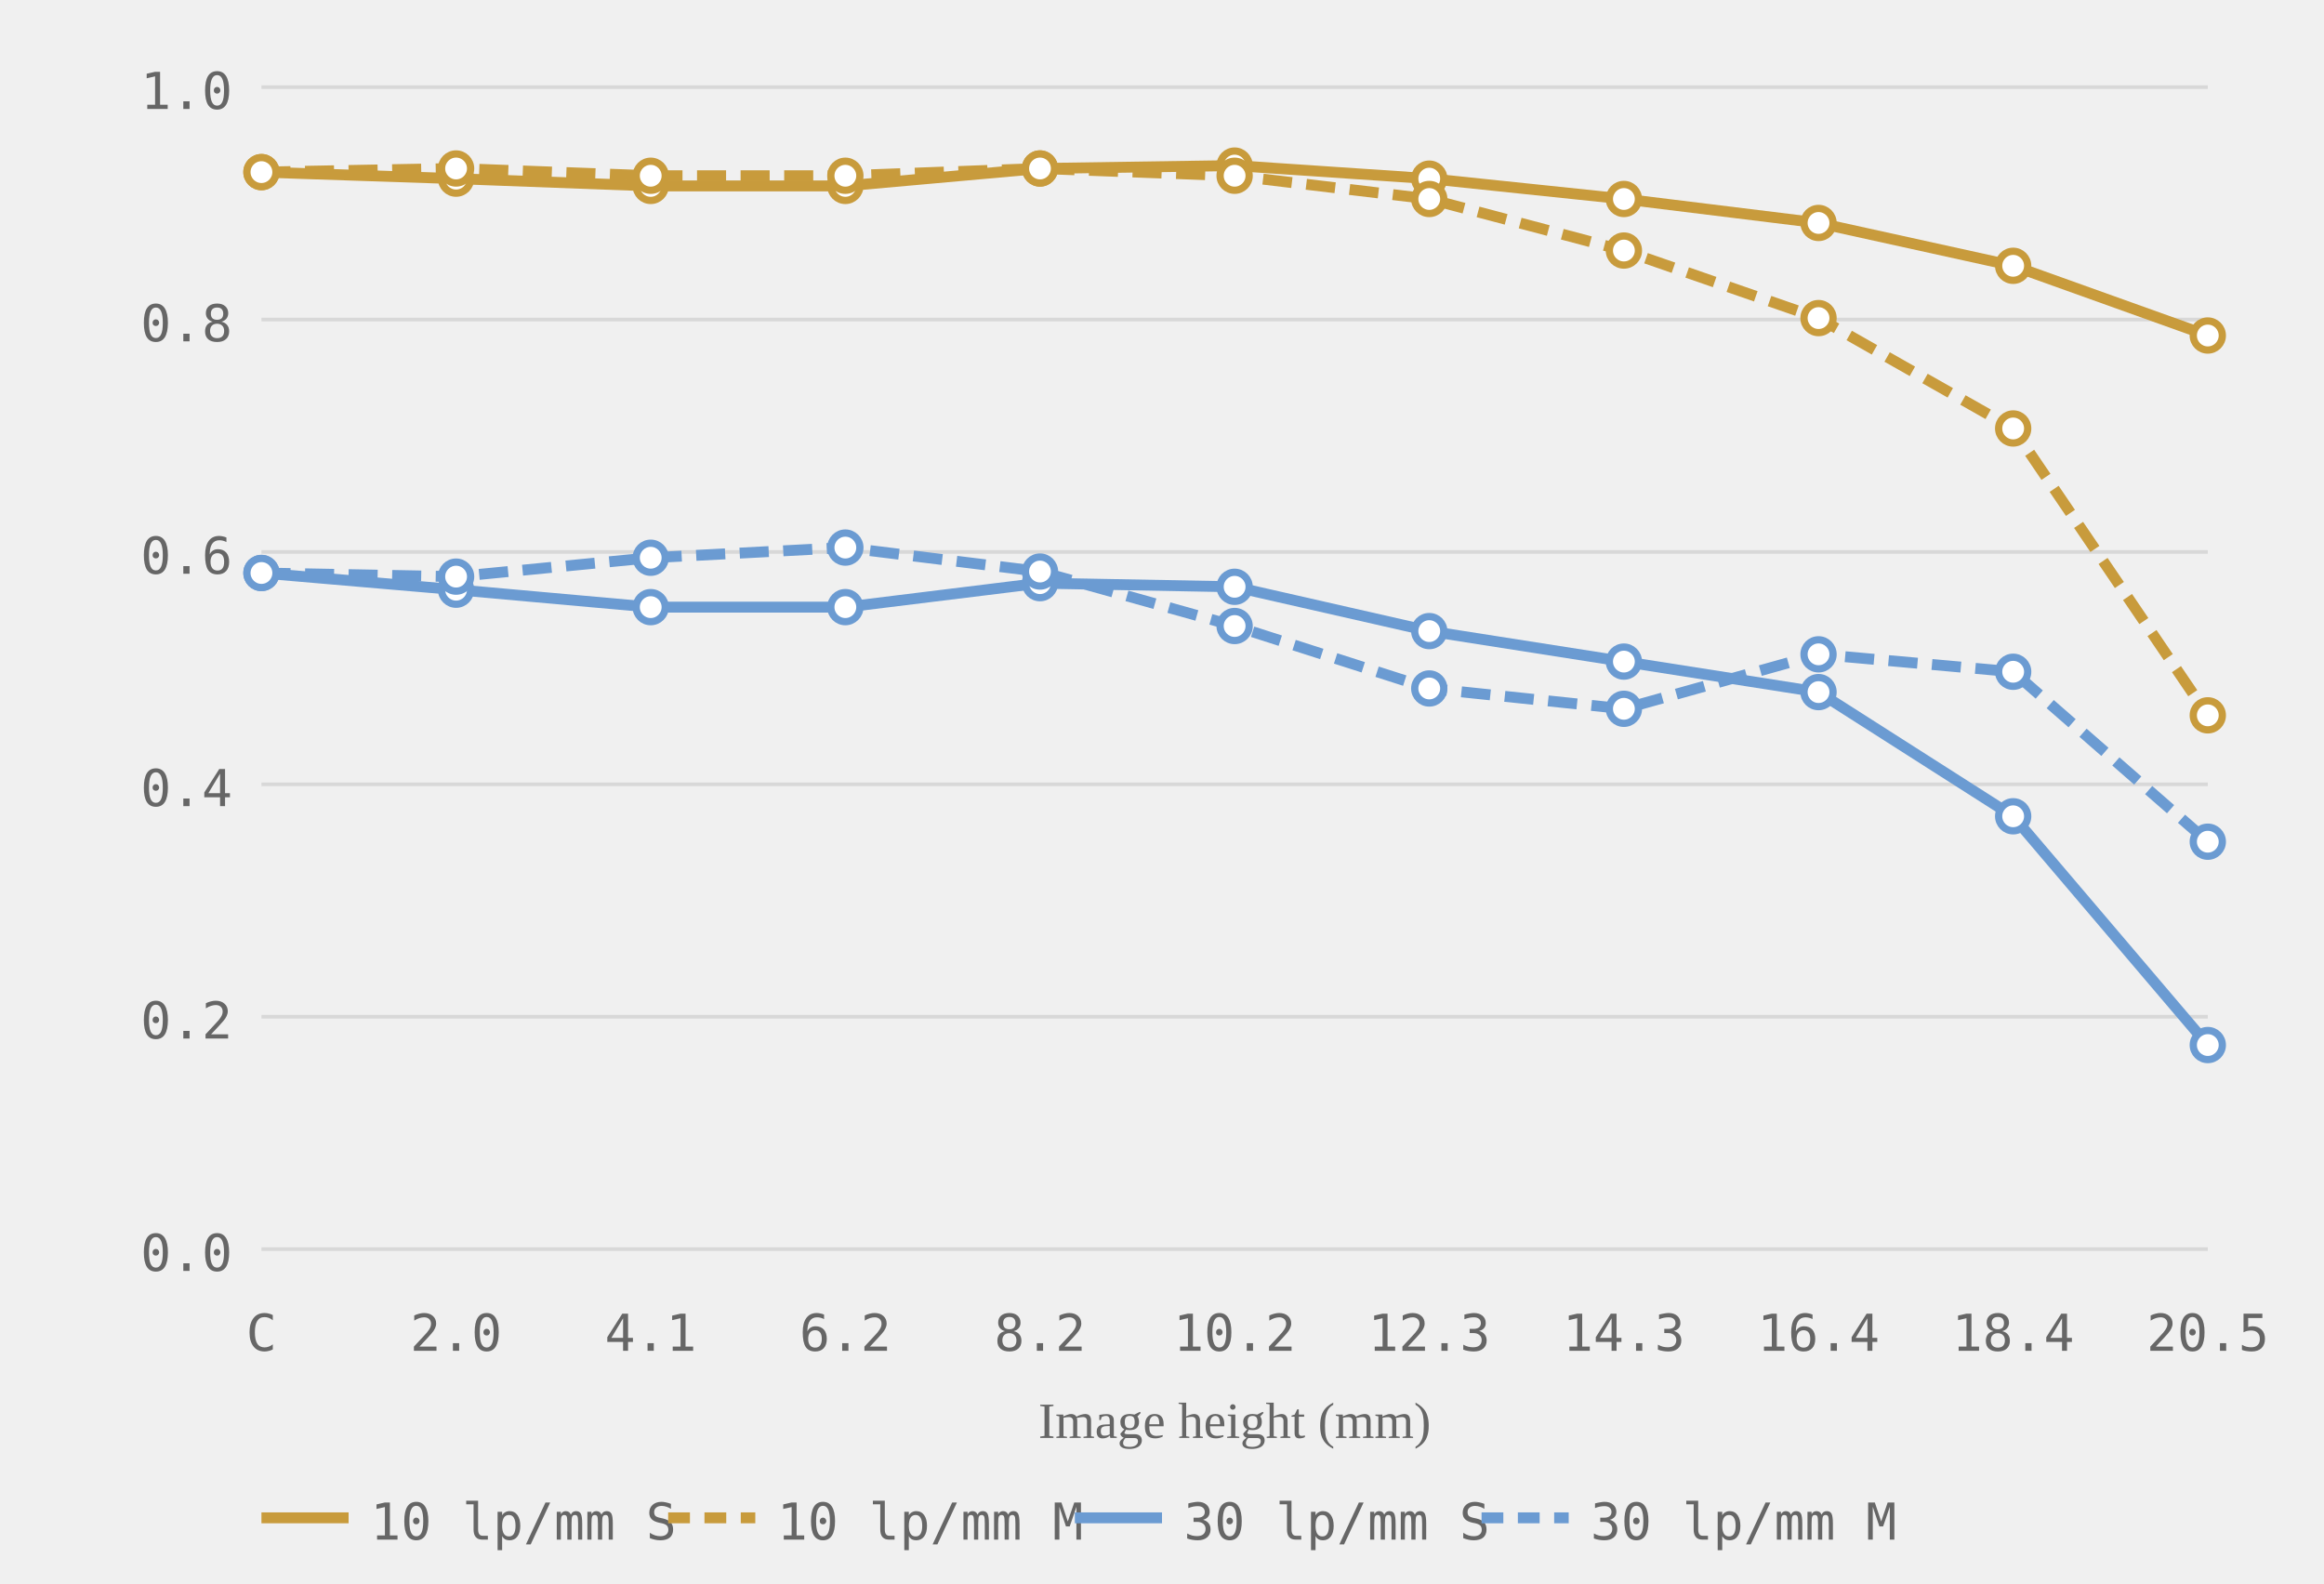
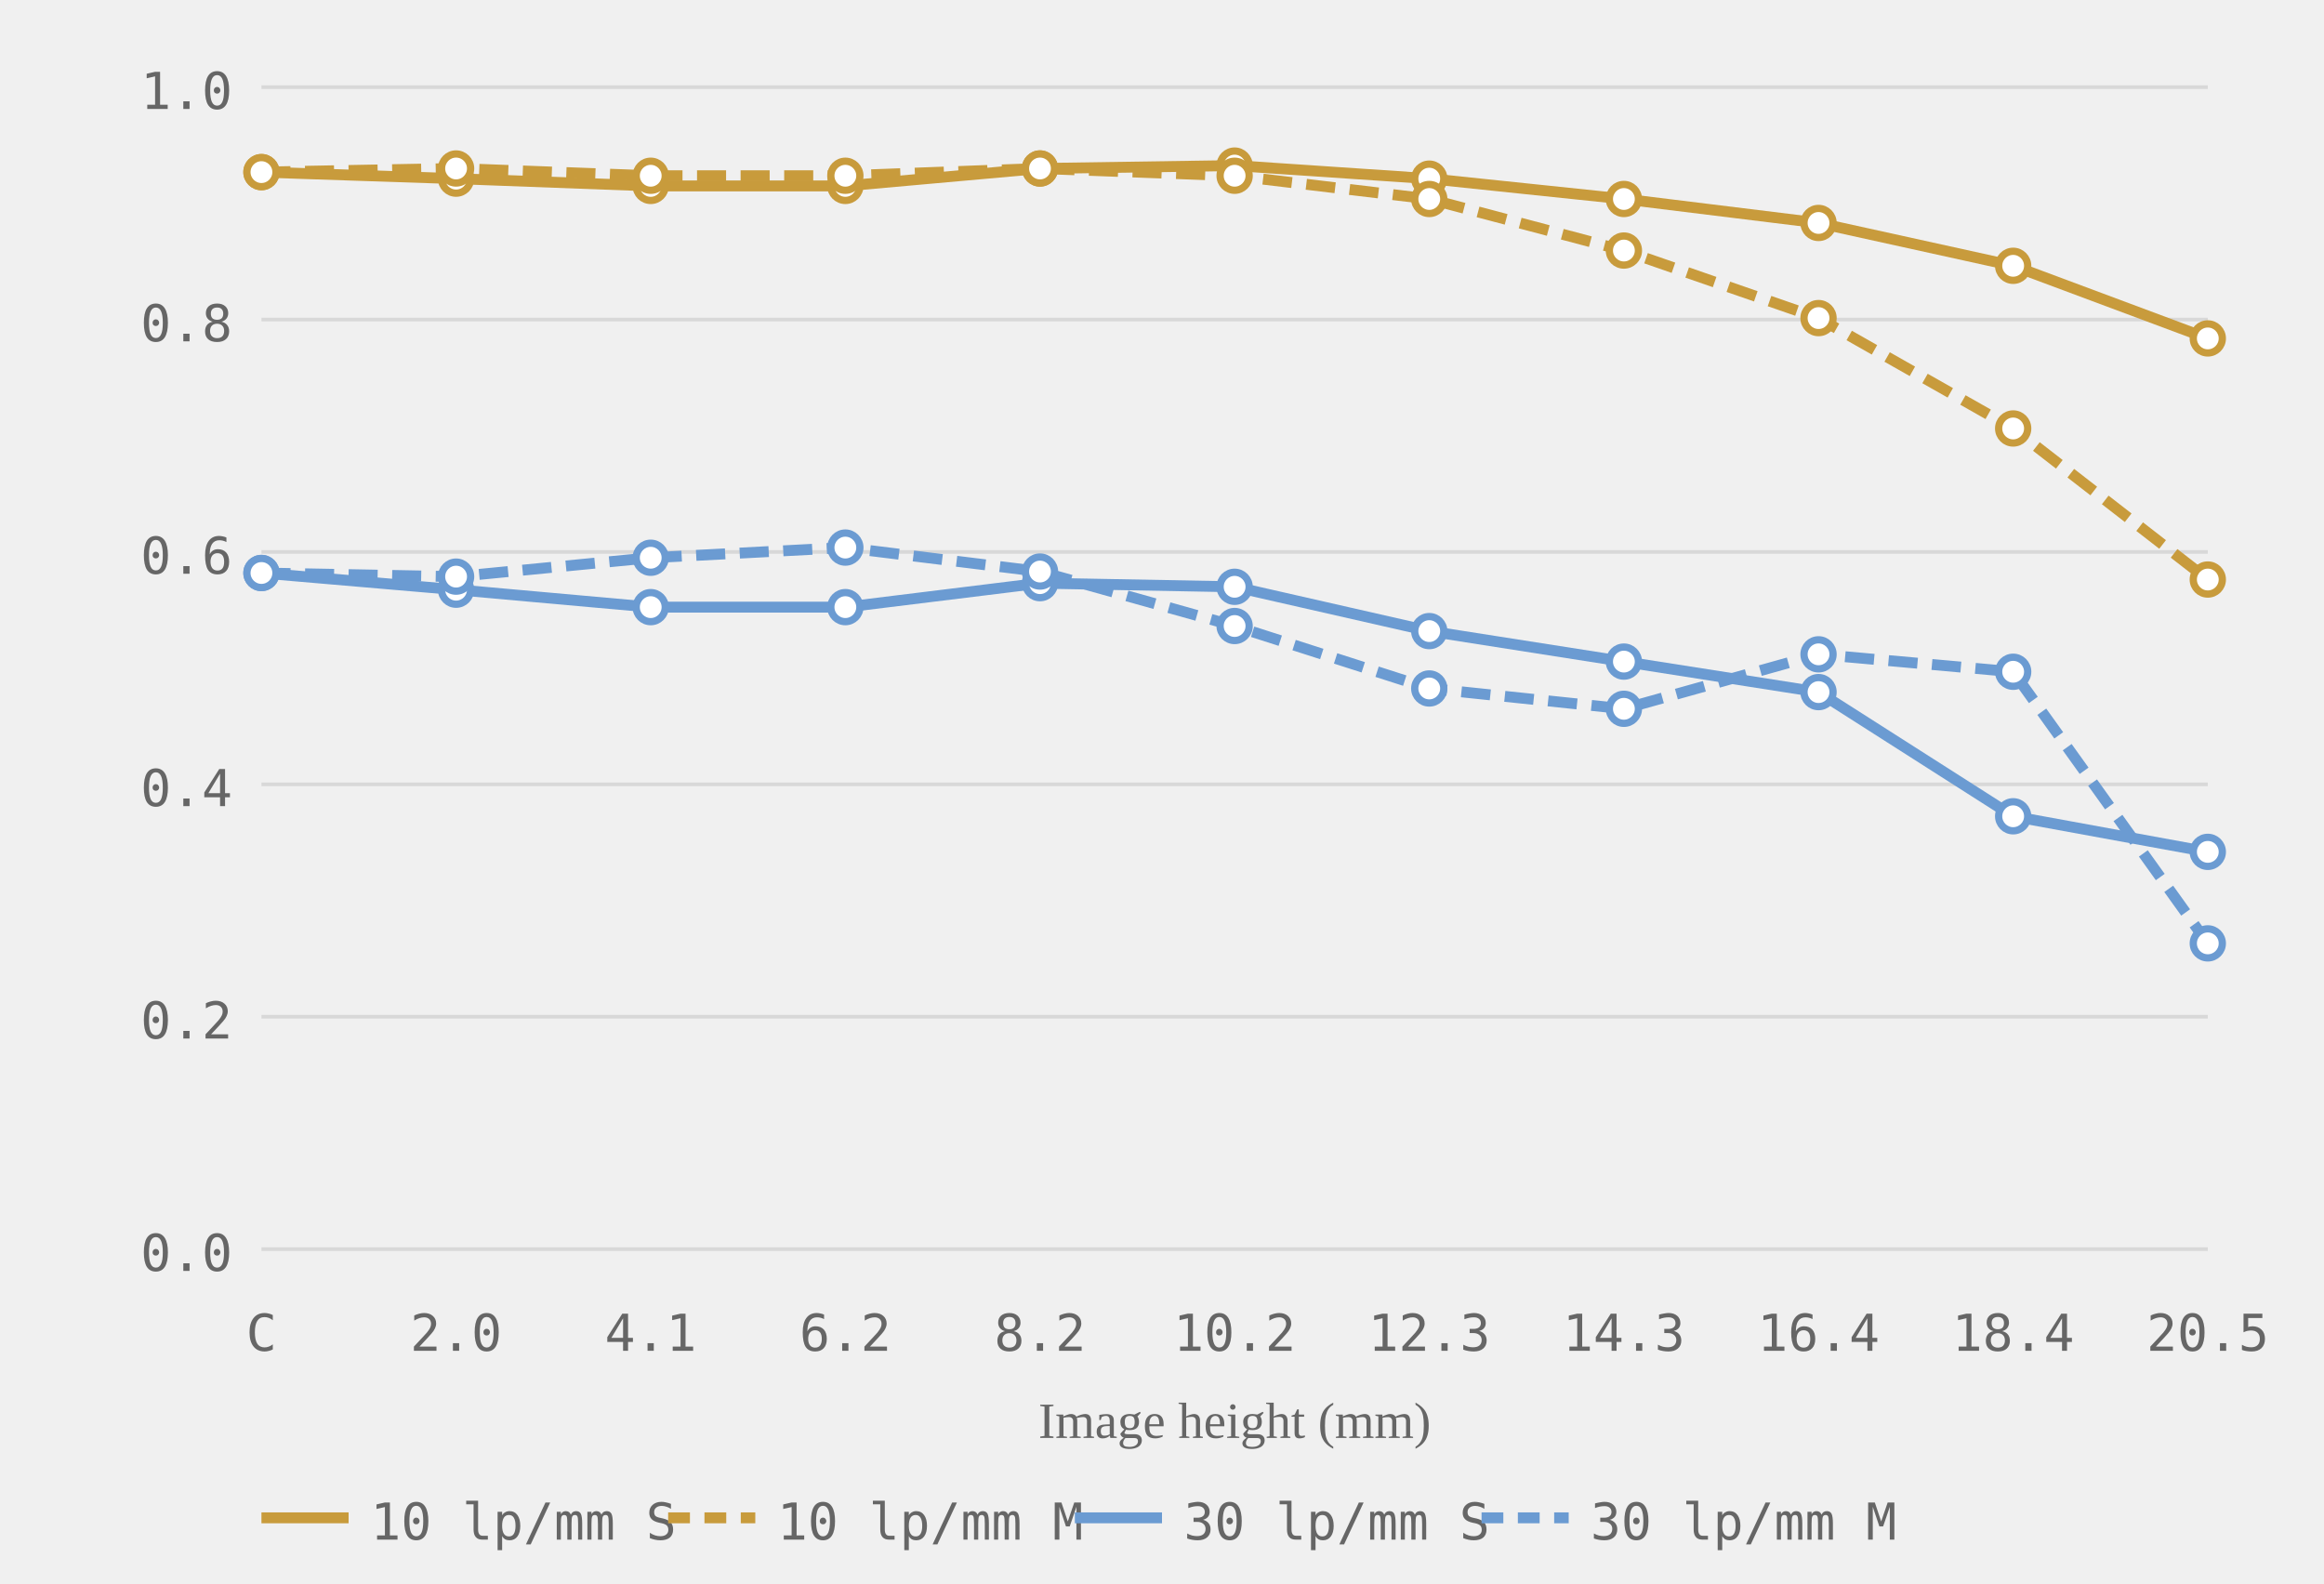
<svg xmlns="http://www.w3.org/2000/svg" viewBox="0 0 320 218" role="img" aria-label="MTF chart, generated from readings">
  <style>.grid-line { stroke: #d8d8d8; stroke-width: 0.5; }.axis-label { font-size: 7px; fill: #666666; font-family: ui-monospace, monospace; }.axis-y { text-anchor: end; }.axis-x { text-anchor: middle; }.axis-title { font-size: 7px; fill: #666666; text-anchor: middle; }.curve { fill: none; stroke-width: 1.5; }.curve-m { stroke-dasharray: 4 2; }.dot { fill: white; stroke-width: 1; }.legend-text { font-size: 7px; fill: #666666; font-family: ui-monospace, monospace; }</style>
  <line class="grid-line" x1="36" y1="172.0" x2="304" y2="172.0" />
  <line class="grid-line" x1="36" y1="140.0" x2="304" y2="140.0" />
  <line class="grid-line" x1="36" y1="108.0" x2="304" y2="108.0" />
  <line class="grid-line" x1="36" y1="76.0" x2="304" y2="76.0" />
  <line class="grid-line" x1="36" y1="44.0" x2="304" y2="44.0" />
  <line class="grid-line" x1="36" y1="12.0" x2="304" y2="12.0" />
  <text class="axis-label axis-y" x="32" y="175.0">0.0</text>
  <text class="axis-label axis-y" x="32" y="143.0">0.2</text>
  <text class="axis-label axis-y" x="32" y="111.0">0.4</text>
  <text class="axis-label axis-y" x="32" y="79.0">0.6</text>
  <text class="axis-label axis-y" x="32" y="47.0">0.8</text>
  <text class="axis-label axis-y" x="32" y="15.0">1.0</text>
  <text class="axis-label axis-x" x="36.0" y="186">C</text>
  <text class="axis-label axis-x" x="62.8" y="186">2.0</text>
  <text class="axis-label axis-x" x="89.6" y="186">4.1</text>
  <text class="axis-label axis-x" x="116.4" y="186">6.2</text>
  <text class="axis-label axis-x" x="143.2" y="186">8.2</text>
  <text class="axis-label axis-x" x="170.0" y="186">10.2</text>
  <text class="axis-label axis-x" x="196.8" y="186">12.3</text>
  <text class="axis-label axis-x" x="223.6" y="186">14.3</text>
  <text class="axis-label axis-x" x="250.4" y="186">16.4</text>
  <text class="axis-label axis-x" x="277.2" y="186">18.4</text>
  <text class="axis-label axis-x" x="304.0" y="186">20.5</text>
  <text class="axis-title" x="170.0" y="198">Image height (mm)</text>
-   <polyline class="curve curve-10" style="stroke:#c89b3c" points="36.0,23.7 62.8,24.6 89.6,25.6 116.4,25.6 143.2,23.2 170.0,22.8 196.8,24.6 223.6,27.4 250.4,30.7 277.2,36.6 304.0,46.2" />
-   <polyline class="curve curve-10 curve-m" style="stroke:#c89b3c" points="36.0,23.7 62.8,23.2 89.6,24.2 116.4,24.2 143.2,23.2 170.0,24.2 196.8,27.4 223.6,34.5 250.4,43.8 277.2,59.0 304.0,98.5" stroke-dasharray="4 2" />
-   <polyline class="curve curve-30" style="stroke:#6b9bd2" points="36.0,78.9 62.8,81.2 89.6,83.6 116.4,83.6 143.2,80.3 170.0,80.8 196.8,86.9 223.6,91.1 250.4,95.3 277.2,112.4 304.0,143.9" />
-   <polyline class="curve curve-30 curve-m" style="stroke:#6b9bd2" points="36.0,78.9 62.8,79.4 89.6,76.8 116.4,75.4 143.2,78.7 170.0,86.2 196.8,94.8 223.6,97.6 250.4,90.1 277.2,92.5 304.0,115.9" stroke-dasharray="4 2" />
+   <polyline class="curve curve-10" style="stroke:#c89b3c" points="36.0,23.7 62.8,24.6 89.6,25.6 116.4,25.6 143.2,23.2 170.0,22.8 196.8,24.6 223.6,27.4 250.4,30.7 277.2,36.6 304.0,46.6" />
+   <polyline class="curve curve-10 curve-m" style="stroke:#c89b3c" points="36.0,23.7 62.8,23.2 89.6,24.2 116.4,24.2 143.2,23.2 170.0,24.2 196.8,27.4 223.6,34.5 250.4,43.8 277.2,59.0 304.0,79.8" stroke-dasharray="4 2" />
+   <polyline class="curve curve-30" style="stroke:#6b9bd2" points="36.0,78.9 62.8,81.2 89.6,83.6 116.4,83.6 143.2,80.3 170.0,80.8 196.8,86.9 223.6,91.1 250.4,95.3 277.2,112.4 304.0,117.3" />
+   <polyline class="curve curve-30 curve-m" style="stroke:#6b9bd2" points="36.0,78.9 62.8,79.4 89.6,76.8 116.4,75.4 143.2,78.7 170.0,86.2 196.8,94.8 223.6,97.6 250.4,90.1 277.2,92.5 304.0,129.9" stroke-dasharray="4 2" />
  <circle class="dot dot-10" style="stroke:#c89b3c" cx="36.0" cy="23.7" r="2" />
  <circle class="dot dot-10" style="stroke:#c89b3c" cx="62.8" cy="24.6" r="2" />
  <circle class="dot dot-10" style="stroke:#c89b3c" cx="89.6" cy="25.6" r="2" />
  <circle class="dot dot-10" style="stroke:#c89b3c" cx="116.4" cy="25.6" r="2" />
  <circle class="dot dot-10" style="stroke:#c89b3c" cx="143.2" cy="23.2" r="2" />
  <circle class="dot dot-10" style="stroke:#c89b3c" cx="170.0" cy="22.8" r="2" />
  <circle class="dot dot-10" style="stroke:#c89b3c" cx="196.8" cy="24.6" r="2" />
  <circle class="dot dot-10" style="stroke:#c89b3c" cx="223.6" cy="27.4" r="2" />
  <circle class="dot dot-10" style="stroke:#c89b3c" cx="250.4" cy="30.7" r="2" />
  <circle class="dot dot-10" style="stroke:#c89b3c" cx="277.2" cy="36.6" r="2" />
-   <circle class="dot dot-10" style="stroke:#c89b3c" cx="304.0" cy="46.2" r="2" />
+   <circle class="dot dot-10" style="stroke:#c89b3c" cx="304.0" cy="46.6" r="2" />
  <circle class="dot dot-10" style="stroke:#c89b3c" cx="36.0" cy="23.7" r="2" />
  <circle class="dot dot-10" style="stroke:#c89b3c" cx="62.8" cy="23.2" r="2" />
  <circle class="dot dot-10" style="stroke:#c89b3c" cx="89.6" cy="24.2" r="2" />
  <circle class="dot dot-10" style="stroke:#c89b3c" cx="116.4" cy="24.2" r="2" />
  <circle class="dot dot-10" style="stroke:#c89b3c" cx="143.2" cy="23.2" r="2" />
  <circle class="dot dot-10" style="stroke:#c89b3c" cx="170.0" cy="24.2" r="2" />
  <circle class="dot dot-10" style="stroke:#c89b3c" cx="196.8" cy="27.4" r="2" />
  <circle class="dot dot-10" style="stroke:#c89b3c" cx="223.6" cy="34.5" r="2" />
  <circle class="dot dot-10" style="stroke:#c89b3c" cx="250.4" cy="43.8" r="2" />
  <circle class="dot dot-10" style="stroke:#c89b3c" cx="277.2" cy="59.0" r="2" />
-   <circle class="dot dot-10" style="stroke:#c89b3c" cx="304.0" cy="98.5" r="2" />
+   <circle class="dot dot-10" style="stroke:#c89b3c" cx="304.0" cy="79.8" r="2" />
  <circle class="dot dot-30" style="stroke:#6b9bd2" cx="36.0" cy="78.9" r="2" />
  <circle class="dot dot-30" style="stroke:#6b9bd2" cx="62.8" cy="81.2" r="2" />
  <circle class="dot dot-30" style="stroke:#6b9bd2" cx="89.6" cy="83.6" r="2" />
  <circle class="dot dot-30" style="stroke:#6b9bd2" cx="116.4" cy="83.6" r="2" />
  <circle class="dot dot-30" style="stroke:#6b9bd2" cx="143.2" cy="80.3" r="2" />
  <circle class="dot dot-30" style="stroke:#6b9bd2" cx="170.0" cy="80.8" r="2" />
  <circle class="dot dot-30" style="stroke:#6b9bd2" cx="196.8" cy="86.9" r="2" />
  <circle class="dot dot-30" style="stroke:#6b9bd2" cx="223.6" cy="91.1" r="2" />
  <circle class="dot dot-30" style="stroke:#6b9bd2" cx="250.4" cy="95.3" r="2" />
  <circle class="dot dot-30" style="stroke:#6b9bd2" cx="277.2" cy="112.4" r="2" />
-   <circle class="dot dot-30" style="stroke:#6b9bd2" cx="304.0" cy="143.9" r="2" />
+   <circle class="dot dot-30" style="stroke:#6b9bd2" cx="304.0" cy="117.3" r="2" />
  <circle class="dot dot-30" style="stroke:#6b9bd2" cx="36.0" cy="78.9" r="2" />
  <circle class="dot dot-30" style="stroke:#6b9bd2" cx="62.8" cy="79.4" r="2" />
  <circle class="dot dot-30" style="stroke:#6b9bd2" cx="89.6" cy="76.8" r="2" />
  <circle class="dot dot-30" style="stroke:#6b9bd2" cx="116.4" cy="75.4" r="2" />
  <circle class="dot dot-30" style="stroke:#6b9bd2" cx="143.2" cy="78.7" r="2" />
  <circle class="dot dot-30" style="stroke:#6b9bd2" cx="170.0" cy="86.2" r="2" />
  <circle class="dot dot-30" style="stroke:#6b9bd2" cx="196.8" cy="94.8" r="2" />
  <circle class="dot dot-30" style="stroke:#6b9bd2" cx="223.6" cy="97.6" r="2" />
  <circle class="dot dot-30" style="stroke:#6b9bd2" cx="250.4" cy="90.1" r="2" />
  <circle class="dot dot-30" style="stroke:#6b9bd2" cx="277.2" cy="92.5" r="2" />
-   <circle class="dot dot-30" style="stroke:#6b9bd2" cx="304.0" cy="115.9" r="2" />
+   <circle class="dot dot-30" style="stroke:#6b9bd2" cx="304.0" cy="129.9" r="2" />
  <line x1="36" y1="209" x2="48" y2="209" stroke="#c89b3c" stroke-width="1.5" />
  <text class="legend-text" x="51" y="212">10 lp/mm S</text>
  <line x1="92" y1="209" x2="104" y2="209" stroke="#c89b3c" stroke-width="1.5" stroke-dasharray="3 2" />
  <text class="legend-text" x="107" y="212">10 lp/mm M</text>
  <line x1="148" y1="209" x2="160" y2="209" stroke="#6b9bd2" stroke-width="1.5" />
  <text class="legend-text" x="163" y="212">30 lp/mm S</text>
  <line x1="204" y1="209" x2="216" y2="209" stroke="#6b9bd2" stroke-width="1.5" stroke-dasharray="3 2" />
  <text class="legend-text" x="219" y="212">30 lp/mm M</text>
</svg>
